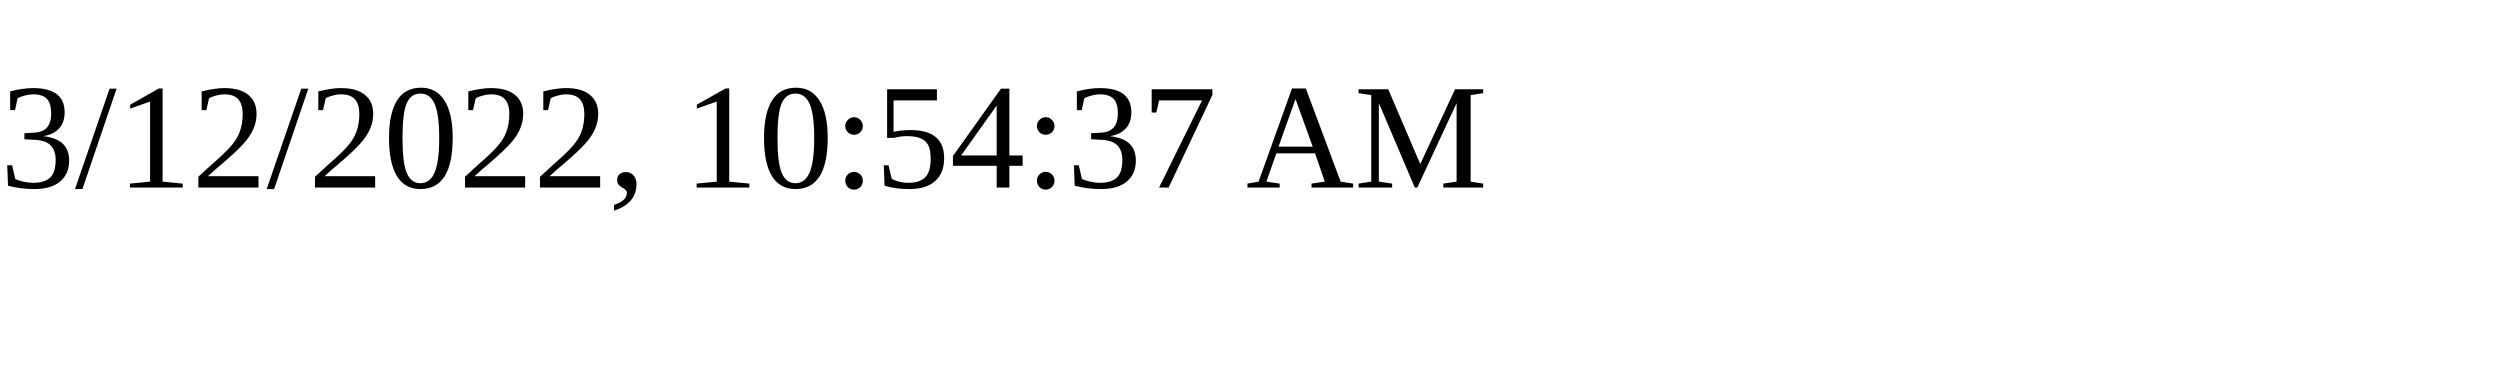
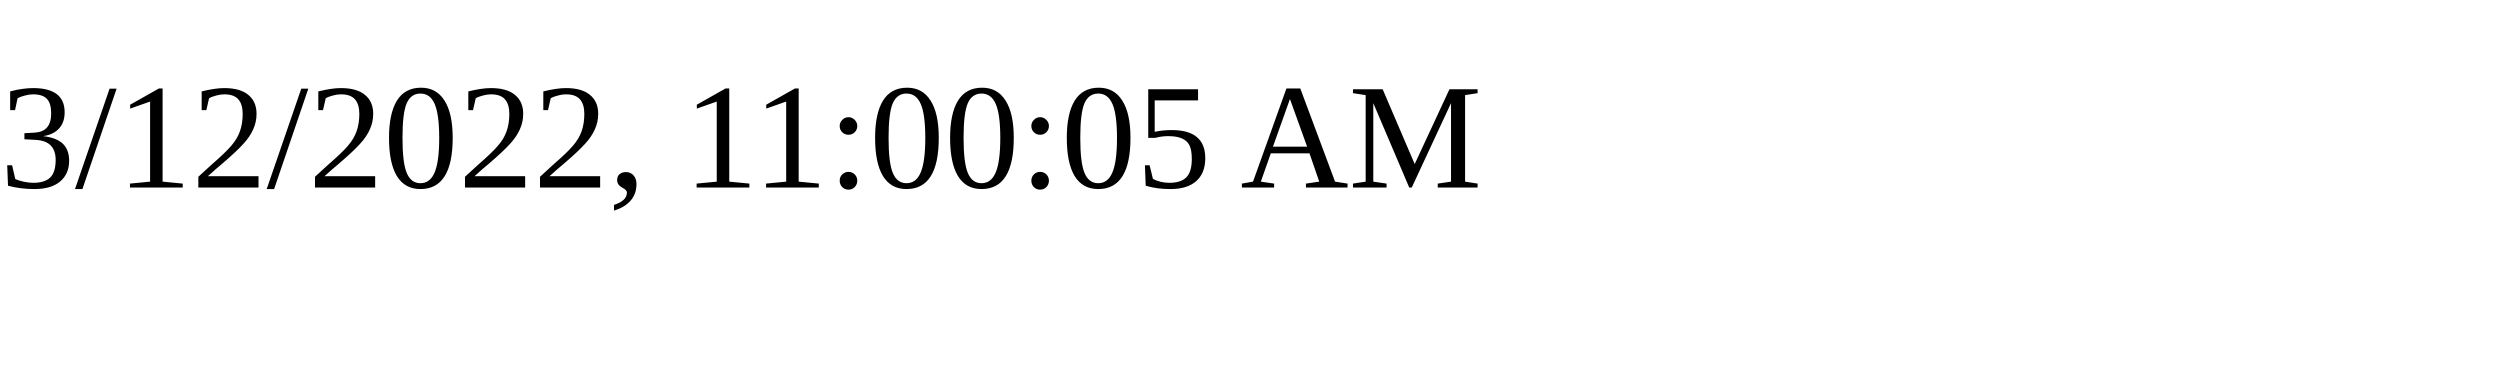
<svg xmlns="http://www.w3.org/2000/svg" height="30" width="200">
-   <text x="0" y="15">3/12/2022, 10:54:37 AM</text>
+   <text x="0" y="15">3/12/2022, 11:00:05 AM</text>
</svg>
